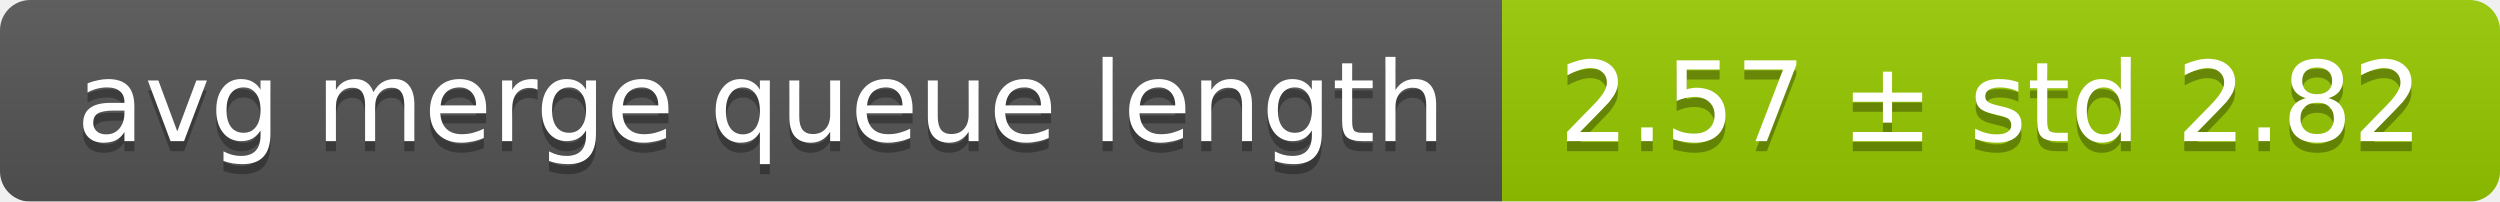
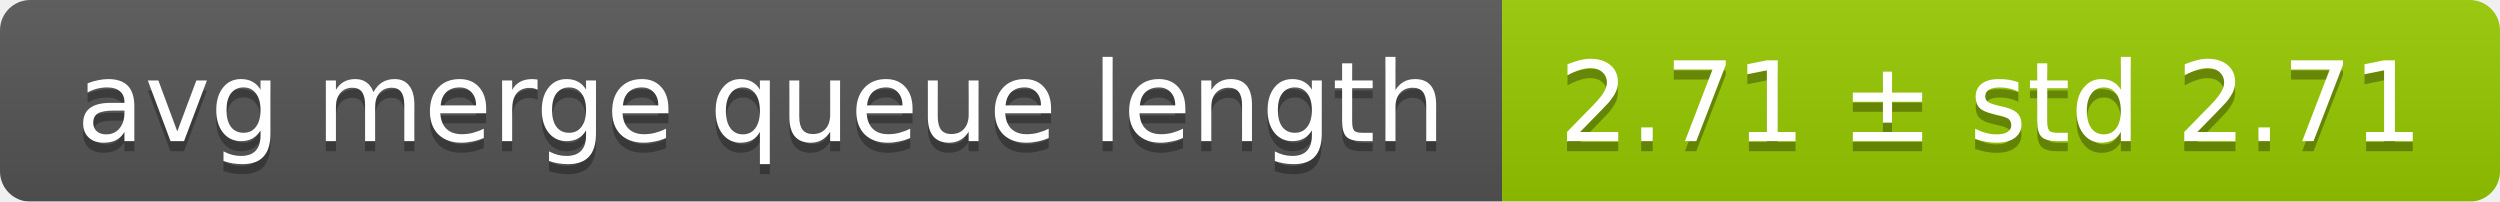
<svg xmlns="http://www.w3.org/2000/svg" width="248" height="20">
  <linearGradient id="smooth" x2="0" y2="100%">
    <stop offset="0" stop-color="#bbb" stop-opacity=".1" />
    <stop offset="1" stop-opacity=".1" />
  </linearGradient>
  <mask id="round">
    <rect width="248" height="20" rx="3" fill="#fff" />
  </mask>
  <g mask="url(#round)">
    <rect width="149" height="20" fill="#555" />
    <rect x="149" width="99" height="20" fill="#97ca00" />
    <rect width="248" height="20" fill="url(#smooth)" />
  </g>
  <g fill="#fff" text-anchor="middle" font-family="DejaVu Sans,Verdana,Geneva,sans-serif" font-size="11">
    <text x="75.5" y="15" fill="#010101" fill-opacity=".3">avg merge queue length</text>
    <text x="75.5" y="14">avg merge queue length</text>
-     <text x="197.5" y="15" fill="#010101" fill-opacity=".3">2.57 ± std 2.82</text>
-     <text x="197.5" y="14">2.57 ± std 2.82</text>
+     <text x="197.5" y="15" fill="#010101" fill-opacity=".3">2.71 ± std 2.71</text>
+     <text x="197.5" y="14">2.71 ± std 2.71</text>
  </g>
</svg>
